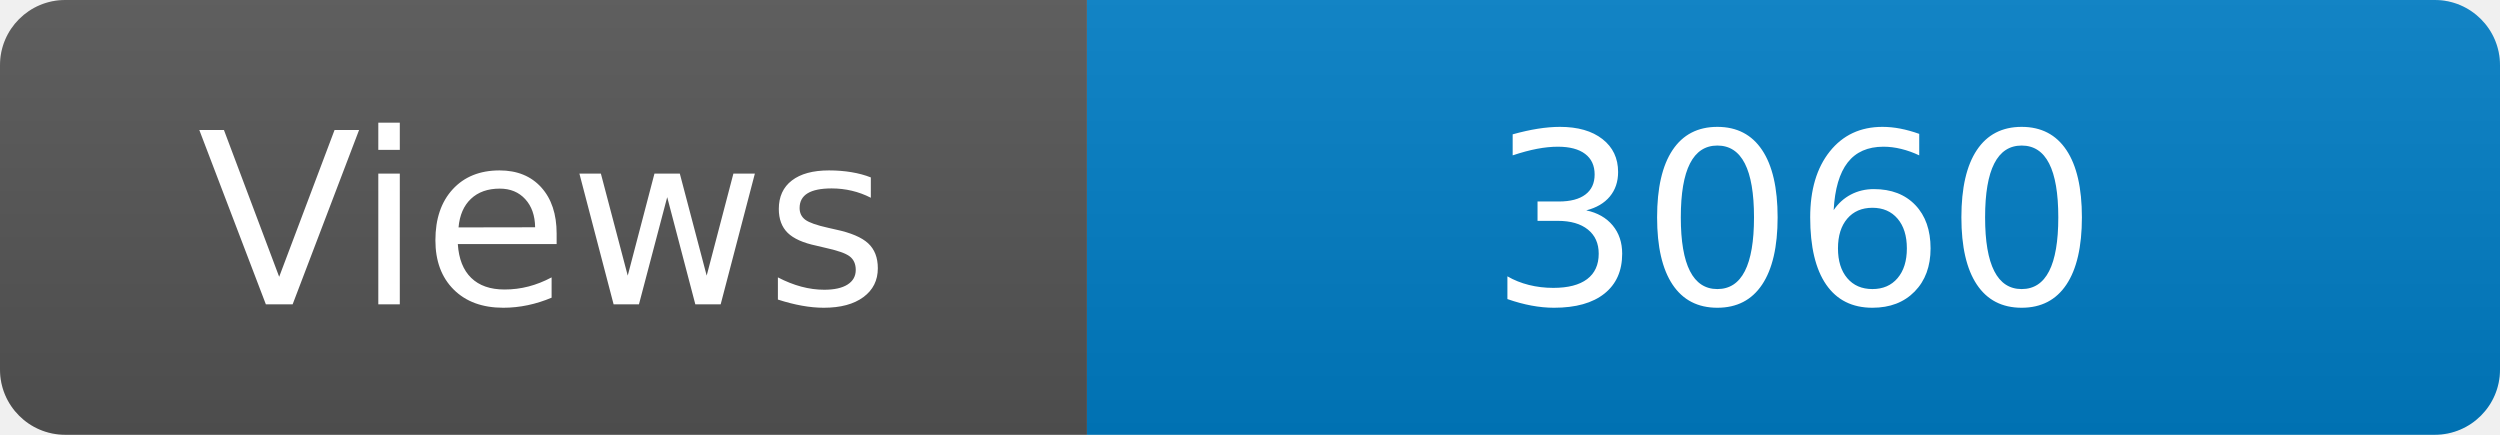
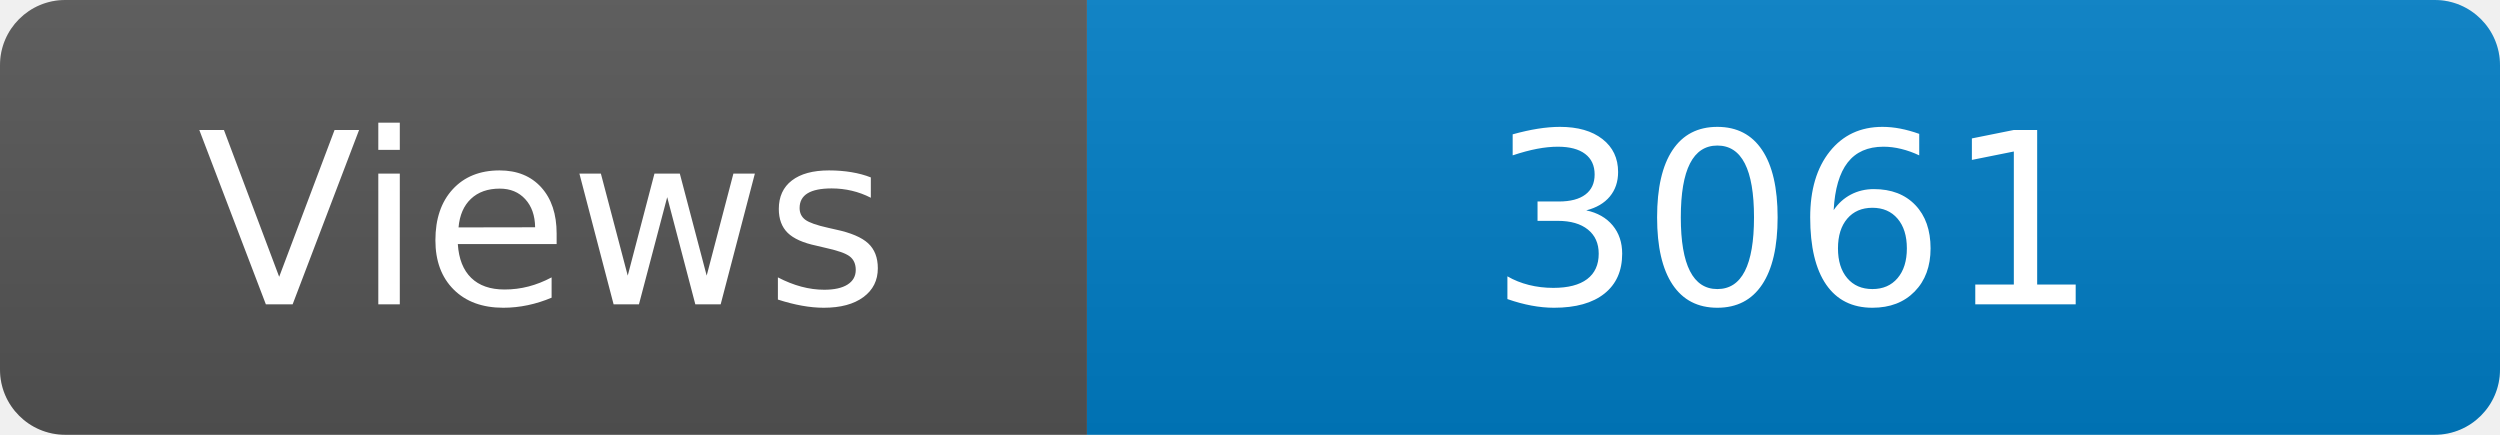
<svg xmlns="http://www.w3.org/2000/svg" width="115" height="20" role="img" aria-label="Maintained?: yes">
  <linearGradient id="s" x2="0" y2="100%">
    <stop offset="0" stop-color="#bbb" stop-opacity=".1" />
    <stop offset="1" stop-opacity=".1" />
  </linearGradient>
  <clipPath id="r">
    <rect width="115" height="20" rx="3" fill="#fff" />
  </clipPath>
  <g clip-path="url(#r)">
    <rect width="50" height="20" fill="#555" />
    <rect x="50" width="160" height="20" fill="#007ec6" />
    <rect width="115" height="20" fill="url(#s)" />
  </g>
  <g fill="#fff" text-anchor="middle" font-family="Verdana,Geneva,DejaVu Sans,sans-serif" font-size="110">
    <text x="250" y="140" transform="scale(.1)" fill="#fff">Views</text>
-     <text x="825" y="140" transform="scale(.1)" fill="#fff">3060</text>
+     <text x="825" y="140" transform="scale(.1)" fill="#fff">3061</text>
  </g>
</svg>
